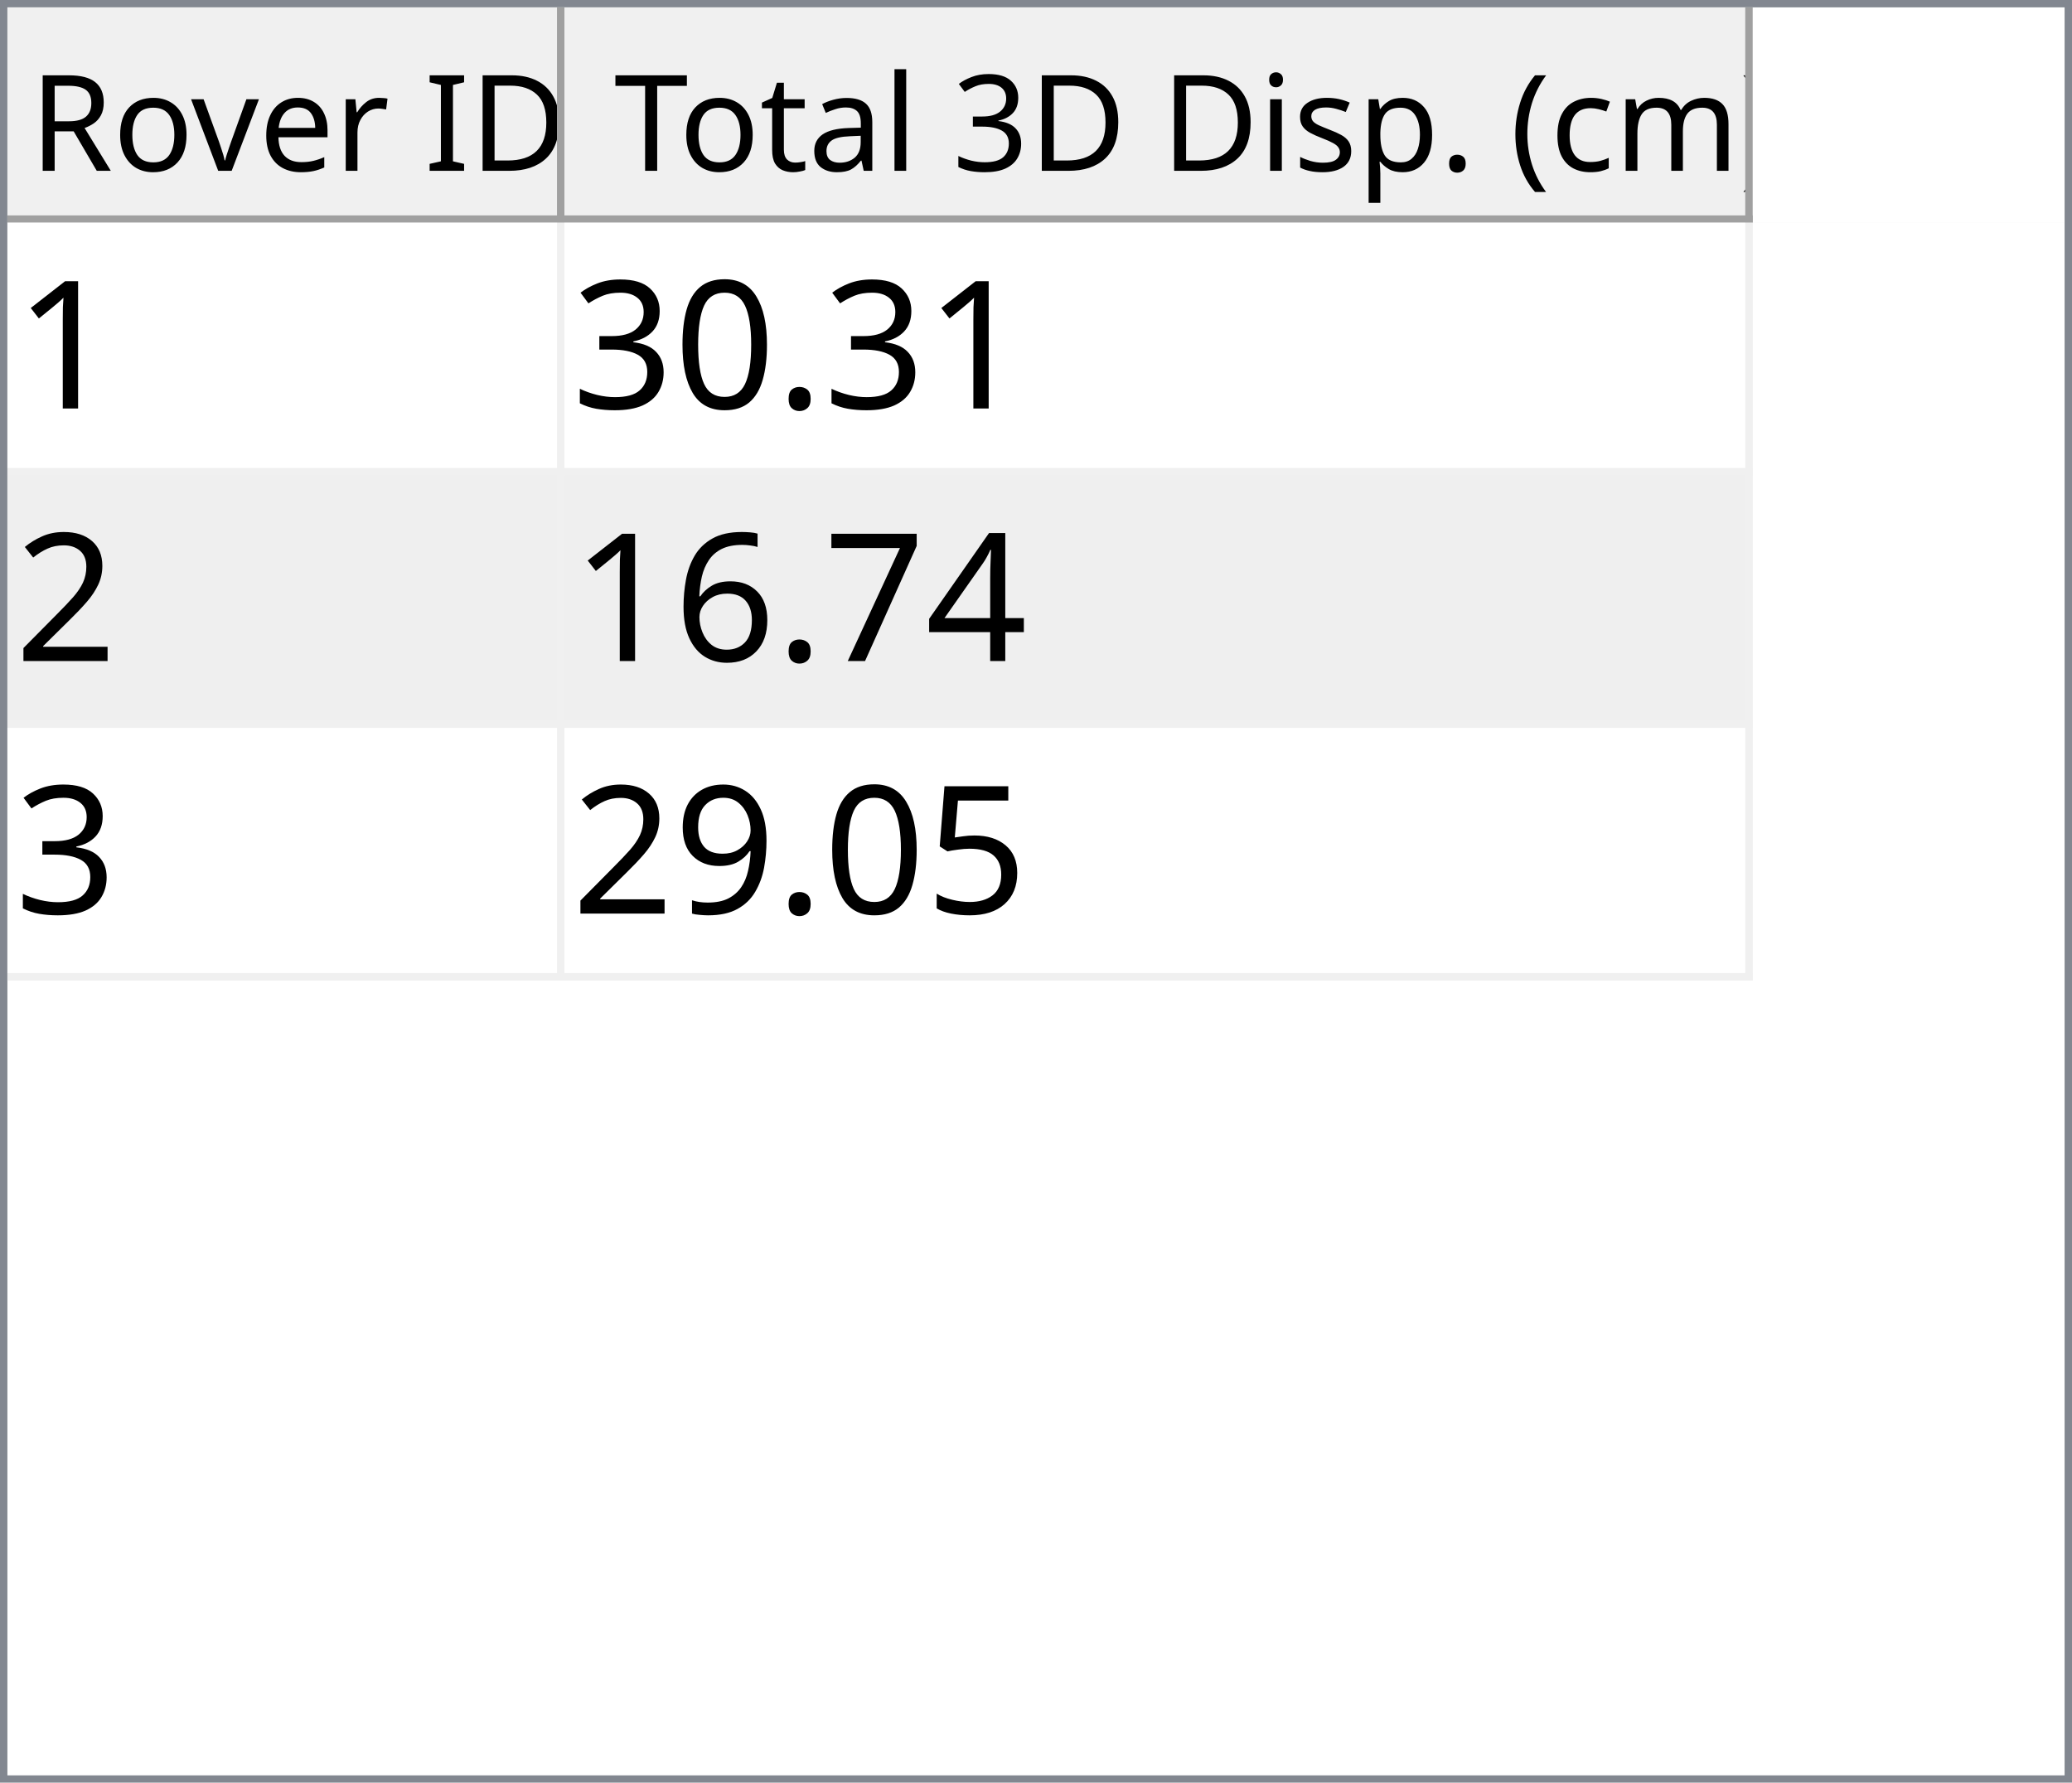
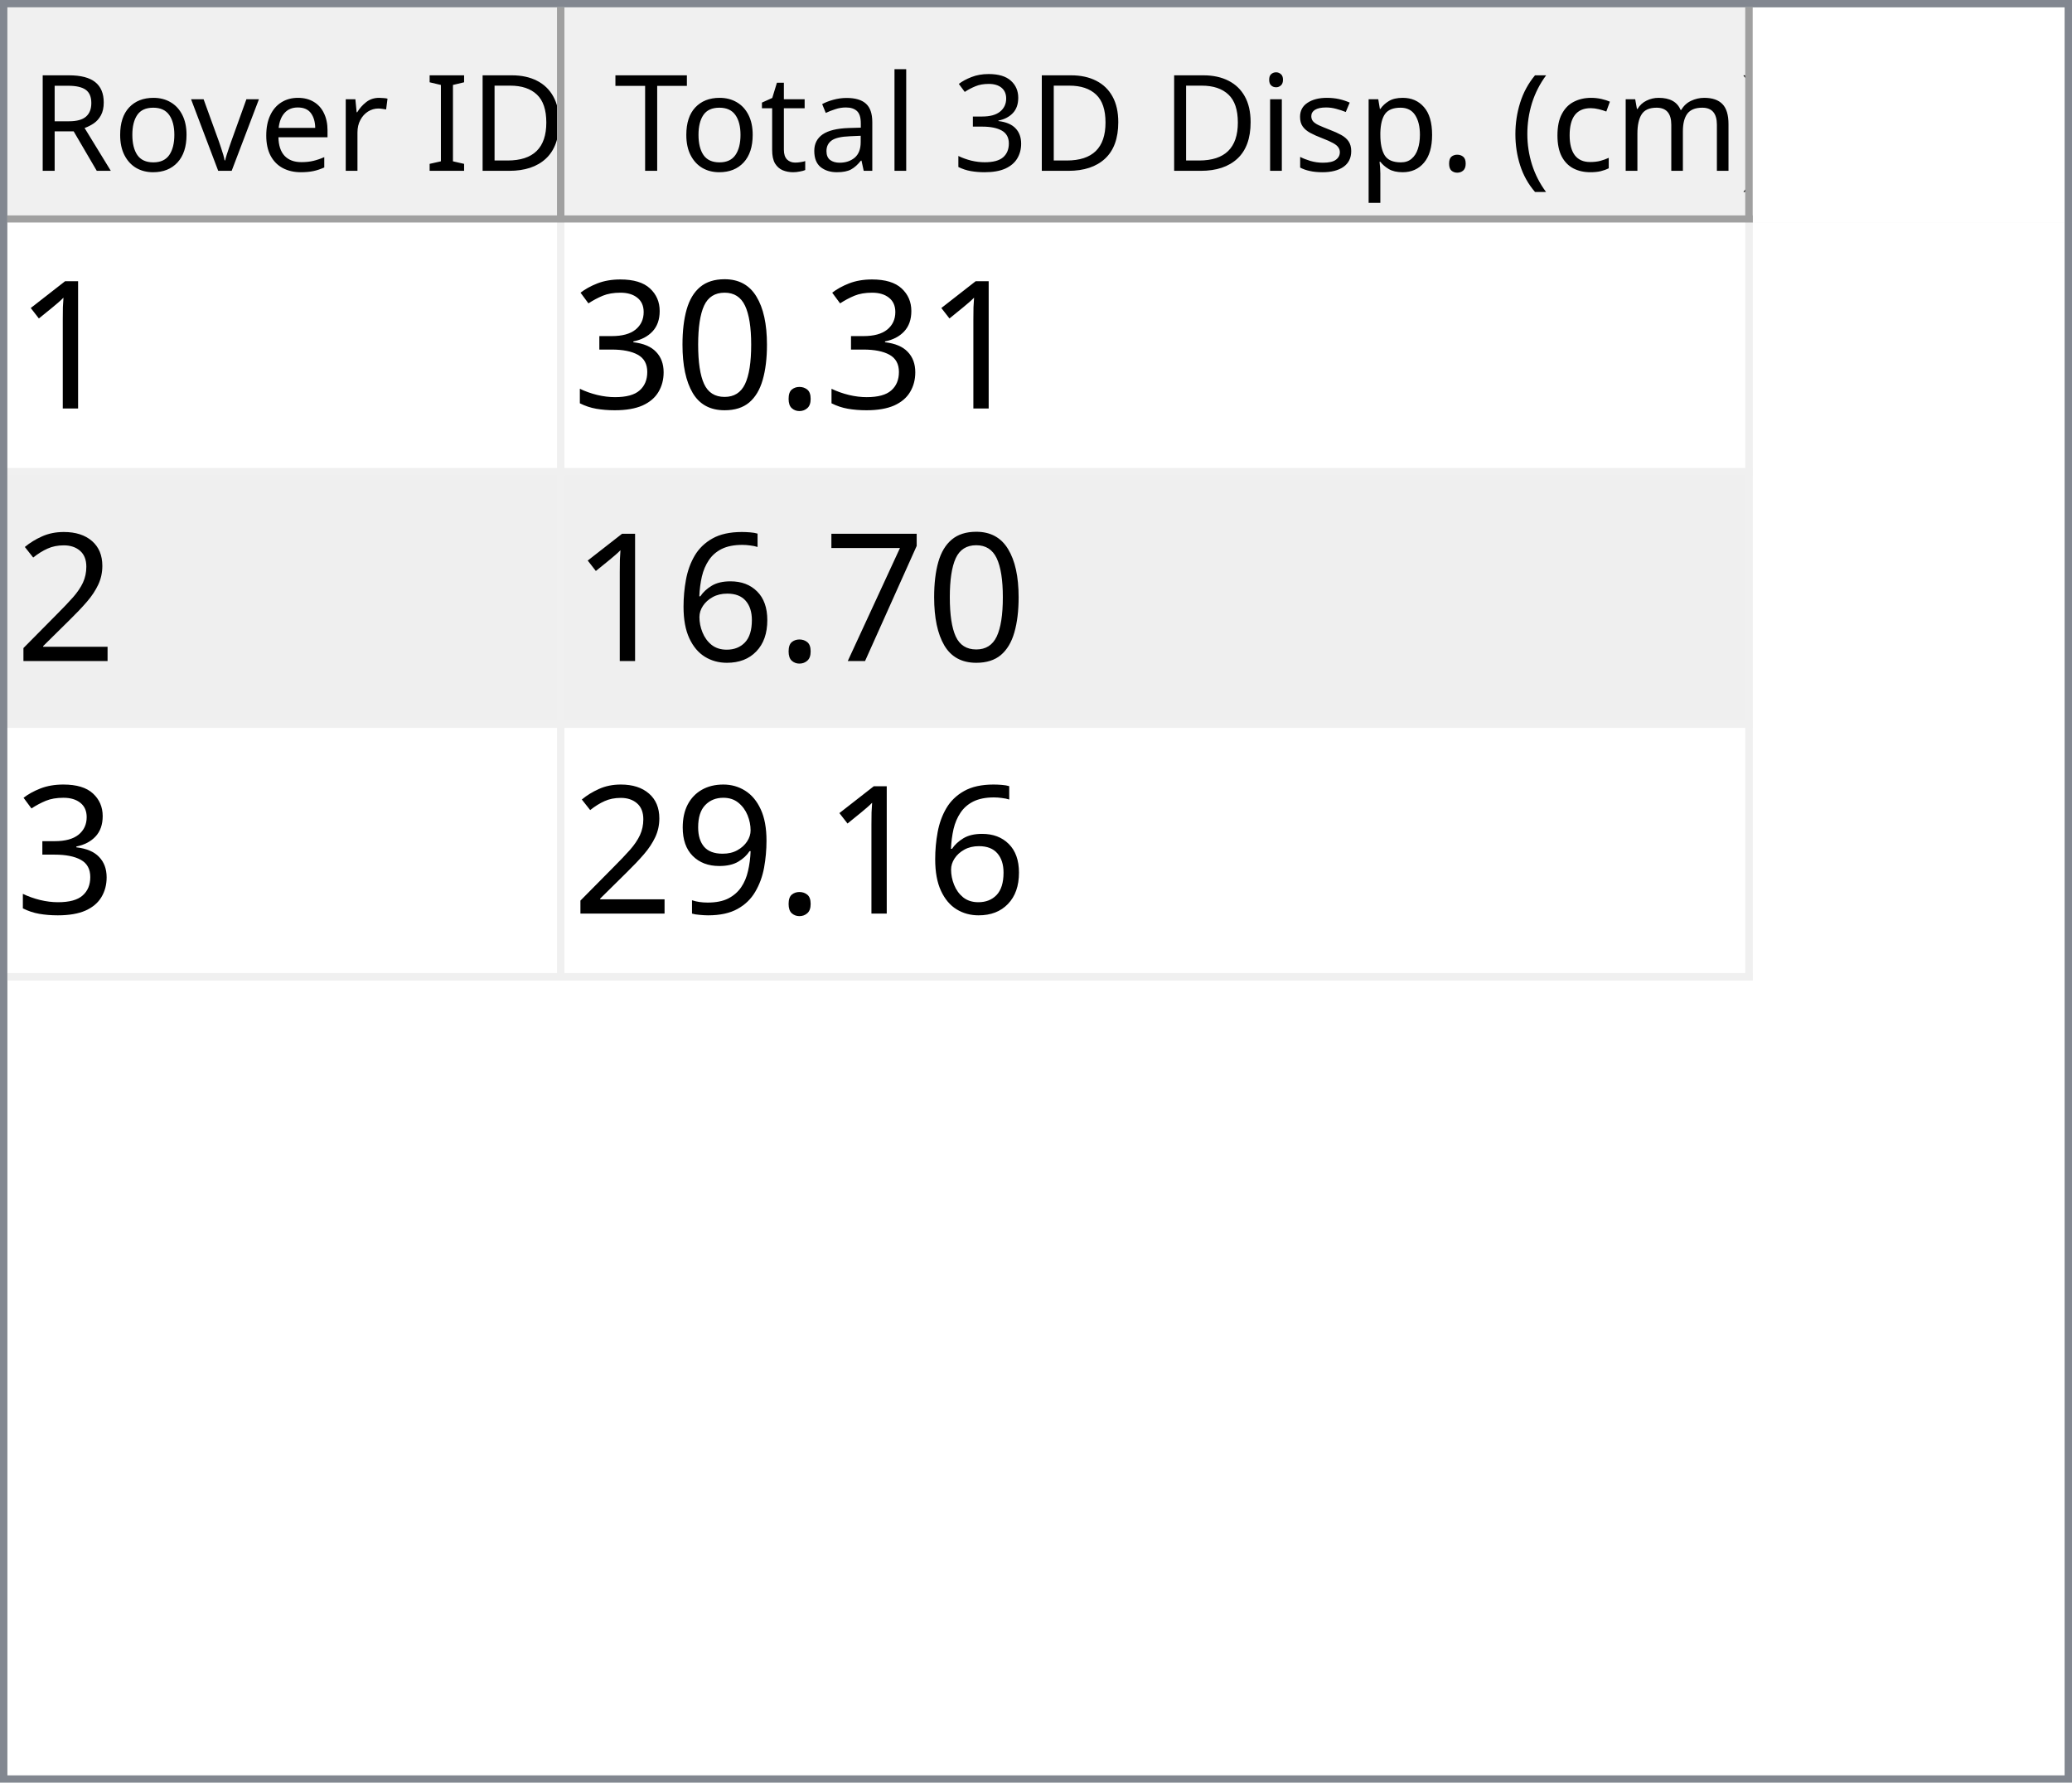
<svg xmlns="http://www.w3.org/2000/svg" style="fill-opacity:1; color-rendering:auto; color-interpolation:auto; text-rendering:auto; stroke:black; stroke-linecap:square; stroke-miterlimit:10; shape-rendering:auto; stroke-opacity:1; fill:black; stroke-dasharray:none; font-weight:normal; stroke-width:1; font-family:'Dialog'; font-style:normal; stroke-linejoin:miter; font-size:12px; stroke-dashoffset:0; image-rendering:auto;" width="279" height="240">
  <defs id="genericDefs" />
  <g>
    <defs id="defs1">
      <clipPath clipPathUnits="userSpaceOnUse" id="clipPath1">
        <path d="M0 0 L279 0 L279 240 L0 240 L0 0 Z" />
      </clipPath>
      <clipPath clipPathUnits="userSpaceOnUse" id="clipPath2">
        <path d="M0 0 L0 240 L279 240 L279 0 Z" />
      </clipPath>
      <clipPath clipPathUnits="userSpaceOnUse" id="clipPath3">
        <path d="M0 0 L0 29 L277 29 L277 0 Z" />
      </clipPath>
      <clipPath clipPathUnits="userSpaceOnUse" id="clipPath4">
        <path d="M0 0 L0 29 L75 29 L75 0 Z" />
      </clipPath>
      <clipPath clipPathUnits="userSpaceOnUse" id="clipPath5">
        <path d="M1 1 L1 28 L74 28 L74 1 Z" />
      </clipPath>
      <clipPath clipPathUnits="userSpaceOnUse" id="clipPath6">
        <path d="M0 0 L0 27 L73 27 L73 0 Z" />
      </clipPath>
      <clipPath clipPathUnits="userSpaceOnUse" id="clipPath7">
        <path d="M-0.5 -0.5 L-0.5 28.5 L74.5 28.5 L74.5 -0.5 Z" />
      </clipPath>
      <clipPath clipPathUnits="userSpaceOnUse" id="clipPath8">
        <path d="M0 0 L0 29 L160 29 L160 0 Z" />
      </clipPath>
      <clipPath clipPathUnits="userSpaceOnUse" id="clipPath9">
        <path d="M1 1 L1 28 L159 28 L159 1 Z" />
      </clipPath>
      <clipPath clipPathUnits="userSpaceOnUse" id="clipPath10">
        <path d="M0 0 L0 27 L158 27 L158 0 Z" />
      </clipPath>
      <clipPath clipPathUnits="userSpaceOnUse" id="clipPath11">
        <path d="M-0.5 -0.5 L-0.5 28.5 L159.5 28.5 L159.5 -0.5 Z" />
      </clipPath>
      <clipPath clipPathUnits="userSpaceOnUse" id="clipPath12">
        <path d="M0 0 L0 209 L277 209 L277 0 Z" />
      </clipPath>
      <clipPath clipPathUnits="userSpaceOnUse" id="clipPath13">
        <path d="M0 0 L0 102 L235 102 L235 0 Z" />
      </clipPath>
      <clipPath clipPathUnits="userSpaceOnUse" id="clipPath14">
        <path d="M-0.5 -0.5 L-0.5 101.5 L234.5 101.5 L234.5 -0.5 Z" />
      </clipPath>
      <clipPath clipPathUnits="userSpaceOnUse" id="clipPath15">
        <path d="M0 0 L0 33 L74 33 L74 0 Z" />
      </clipPath>
      <clipPath clipPathUnits="userSpaceOnUse" id="clipPath16">
        <path d="M0 0 L0 33 L159 33 L159 0 Z" />
      </clipPath>
      <font horiz-adv-x="64.551" id="font1">
        <font-face ascent="107.91" descent="25.098" units-per-em="100" style="font-style:normal; font-family:Segoe UI; font-weight:normal;" />
        <missing-glyph horiz-adv-x="64.551" d="M8.109 0 L8.109 68.266 L56.453 68.266 L56.453 0 L8.109 0 ZM15.328 7.234 L49.219 7.234 L49.219 61.031 L15.328 61.031 L15.328 7.234 Z" />
        <glyph unicode="D" horiz-adv-x="70.117" d="M9.188 0 L9.188 70.016 L28.516 70.016 Q65.531 70.016 65.531 35.891 Q65.531 19.672 55.25 9.836 Q44.969 0 27.734 0 L9.188 0 ZM17.391 62.594 L17.391 7.422 L27.828 7.422 Q41.609 7.422 49.273 14.797 Q56.938 22.172 56.938 35.688 Q56.938 62.594 28.328 62.594 L17.391 62.594 Z" />
        <glyph unicode="I" horiz-adv-x="26.611" d="M17.391 0 L9.188 0 L9.188 70.016 L17.391 70.016 L17.391 0 Z" />
        <glyph unicode=" " horiz-adv-x="27.393" d="" />
        <glyph unicode="r" horiz-adv-x="34.766" d="M34.188 41.891 Q32.078 43.5 28.125 43.5 Q23 43.5 19.555 38.672 Q16.109 33.844 16.109 25.484 L16.109 0 L8.109 0 L8.109 50 L16.109 50 L16.109 39.703 L16.312 39.703 Q18.016 44.969 21.531 47.922 Q25.047 50.875 29.391 50.875 Q32.516 50.875 34.188 50.203 L34.188 41.891 Z" />
        <glyph unicode="e" horiz-adv-x="52.295" d="M48.297 23 L12.984 23 Q13.188 14.656 17.484 10.109 Q21.781 5.562 29.297 5.562 Q37.75 5.562 44.828 11.141 L44.828 3.609 Q38.234 -1.172 27.391 -1.172 Q16.797 -1.172 10.742 5.641 Q4.688 12.453 4.688 24.812 Q4.688 36.469 11.305 43.82 Q17.922 51.172 27.734 51.172 Q37.547 51.172 42.922 44.828 Q48.297 38.484 48.297 27.203 L48.297 23 ZM40.094 29.781 Q40.047 36.719 36.75 40.578 Q33.453 44.438 27.594 44.438 Q21.922 44.438 17.969 40.383 Q14.016 36.328 13.094 29.781 L40.094 29.781 Z" />
        <glyph unicode="v" horiz-adv-x="47.9" d="M47.406 50 L27.484 0 L19.625 0 L0.688 50 L9.469 50 L22.172 13.672 Q23.578 9.672 23.922 6.688 L24.125 6.688 Q24.609 10.453 25.688 13.484 L38.969 50 L47.406 50 Z" />
        <glyph unicode="o" horiz-adv-x="58.594" d="M29 -1.172 Q17.922 -1.172 11.305 5.836 Q4.688 12.844 4.688 24.422 Q4.688 37.016 11.57 44.094 Q18.453 51.172 30.172 51.172 Q41.359 51.172 47.633 44.289 Q53.906 37.406 53.906 25.203 Q53.906 13.234 47.141 6.031 Q40.375 -1.172 29 -1.172 ZM29.594 44.438 Q21.875 44.438 17.383 39.188 Q12.891 33.938 12.891 24.703 Q12.891 15.828 17.43 10.695 Q21.969 5.562 29.594 5.562 Q37.359 5.562 41.531 10.594 Q45.703 15.625 45.703 24.906 Q45.703 34.281 41.531 39.359 Q37.359 44.438 29.594 44.438 Z" />
        <glyph unicode="R" horiz-adv-x="59.814" d="M59.375 0 L49.609 0 L37.891 19.625 Q36.281 22.359 34.766 24.289 Q33.25 26.219 31.664 27.438 Q30.078 28.656 28.25 29.219 Q26.422 29.781 24.125 29.781 L17.391 29.781 L17.391 0 L9.188 0 L9.188 70.016 L30.078 70.016 Q34.672 70.016 38.555 68.867 Q42.438 67.719 45.289 65.375 Q48.141 63.031 49.758 59.547 Q51.375 56.062 51.375 51.375 Q51.375 47.703 50.273 44.656 Q49.172 41.609 47.148 39.211 Q45.125 36.812 42.266 35.133 Q39.406 33.453 35.844 32.516 L35.844 32.328 Q37.594 31.547 38.891 30.547 Q40.188 29.547 41.359 28.18 Q42.531 26.812 43.68 25.078 Q44.828 23.344 46.234 21.047 L59.375 0 ZM17.391 62.594 L17.391 37.203 L28.516 37.203 Q31.594 37.203 34.203 38.133 Q36.812 39.062 38.719 40.797 Q40.625 42.531 41.703 45.047 Q42.781 47.562 42.781 50.688 Q42.781 56.297 39.141 59.445 Q35.5 62.594 28.609 62.594 L17.391 62.594 Z" />
        <glyph unicode=")" horiz-adv-x="30.176" d="M8.297 -15.922 L1.172 -15.922 Q16.406 2.344 16.406 26.812 Q16.406 51.469 1.078 70.016 L8.297 70.016 Q23.531 52.156 23.531 26.703 Q23.531 1.375 8.297 -15.922 Z" />
        <glyph unicode="m" horiz-adv-x="86.133" d="M79.109 0 L71.094 0 L71.094 28.719 Q71.094 37.016 68.531 40.727 Q65.969 44.438 59.906 44.438 Q54.781 44.438 51.195 39.75 Q47.609 35.062 47.609 28.516 L47.609 0 L39.594 0 L39.594 29.688 Q39.594 44.438 28.219 44.438 Q22.953 44.438 19.531 40.016 Q16.109 35.594 16.109 28.516 L16.109 0 L8.109 0 L8.109 50 L16.109 50 L16.109 42.094 L16.312 42.094 Q21.625 51.172 31.844 51.172 Q36.969 51.172 40.773 48.312 Q44.578 45.453 46 40.828 Q51.562 51.172 62.594 51.172 Q79.109 51.172 79.109 30.812 L79.109 0 Z" />
        <glyph unicode="c" horiz-adv-x="46.191" d="M42.188 2.297 Q36.422 -1.172 28.516 -1.172 Q17.828 -1.172 11.258 5.789 Q4.688 12.75 4.688 23.828 Q4.688 36.188 11.766 43.68 Q18.844 51.172 30.672 51.172 Q37.25 51.172 42.281 48.734 L42.281 40.531 Q36.719 44.438 30.375 44.438 Q22.703 44.438 17.797 38.945 Q12.891 33.453 12.891 24.516 Q12.891 15.719 17.508 10.641 Q22.125 5.562 29.891 5.562 Q36.422 5.562 42.188 9.906 L42.188 2.297 Z" />
        <glyph unicode="(" horiz-adv-x="30.176" d="M29.109 -15.922 L21.969 -15.922 Q6.844 1.375 6.844 26.703 Q6.844 52.156 21.969 70.016 L29.203 70.016 Q13.875 51.469 13.875 26.812 Q13.875 2.344 29.109 -15.922 Z" />
        <glyph unicode="." horiz-adv-x="21.68" d="M10.891 -1.078 Q8.641 -1.078 7.055 0.539 Q5.469 2.156 5.469 4.391 Q5.469 6.641 7.055 8.273 Q8.641 9.906 10.891 9.906 Q13.188 9.906 14.797 8.273 Q16.406 6.641 16.406 4.391 Q16.406 2.156 14.797 0.539 Q13.188 -1.078 10.891 -1.078 Z" />
        <glyph unicode="p" horiz-adv-x="58.789" d="M16.312 7.234 L16.109 7.234 L16.109 -23 L8.109 -23 L8.109 50 L16.109 50 L16.109 41.219 L16.312 41.219 Q22.219 51.172 33.594 51.172 Q43.266 51.172 48.688 44.461 Q54.109 37.75 54.109 26.469 Q54.109 13.922 48 6.375 Q41.891 -1.172 31.297 -1.172 Q21.578 -1.172 16.312 7.234 ZM16.109 27.391 L16.109 20.406 Q16.109 14.203 20.141 9.883 Q24.172 5.562 30.375 5.562 Q37.641 5.562 41.773 11.133 Q45.906 16.703 45.906 26.609 Q45.906 34.969 42.047 39.703 Q38.188 44.438 31.594 44.438 Q24.609 44.438 20.359 39.578 Q16.109 34.719 16.109 27.391 Z" />
        <glyph unicode="s" horiz-adv-x="42.432" d="M5.078 1.812 L5.078 10.406 Q11.625 5.562 19.484 5.562 Q30.031 5.562 30.031 12.594 Q30.031 14.594 29.125 15.992 Q28.219 17.391 26.68 18.461 Q25.141 19.531 23.07 20.383 Q21 21.234 18.609 22.172 Q15.281 23.484 12.766 24.828 Q10.25 26.172 8.57 27.859 Q6.891 29.547 6.031 31.695 Q5.172 33.844 5.172 36.719 Q5.172 40.234 6.789 42.945 Q8.406 45.656 11.086 47.484 Q13.766 49.312 17.211 50.242 Q20.656 51.172 24.312 51.172 Q30.812 51.172 35.938 48.922 L35.938 40.828 Q30.422 44.438 23.25 44.438 Q21 44.438 19.195 43.922 Q17.391 43.406 16.094 42.477 Q14.797 41.547 14.086 40.258 Q13.375 38.969 13.375 37.406 Q13.375 35.453 14.086 34.133 Q14.797 32.812 16.164 31.789 Q17.531 30.766 19.484 29.938 Q21.438 29.109 23.922 28.125 Q27.25 26.859 29.883 25.516 Q32.516 24.172 34.375 22.484 Q36.234 20.797 37.234 18.602 Q38.234 16.406 38.234 13.375 Q38.234 9.672 36.602 6.938 Q34.969 4.203 32.234 2.398 Q29.5 0.594 25.93 -0.289 Q22.359 -1.172 18.453 -1.172 Q10.75 -1.172 5.078 1.812 Z" />
        <glyph unicode="i" horiz-adv-x="24.219" d="M12.203 62.703 Q10.062 62.703 8.547 64.164 Q7.031 65.625 7.031 67.875 Q7.031 70.125 8.547 71.609 Q10.062 73.094 12.203 73.094 Q14.406 73.094 15.945 71.609 Q17.484 70.125 17.484 67.875 Q17.484 65.719 15.945 64.211 Q14.406 62.703 12.203 62.703 ZM16.109 0 L8.109 0 L8.109 50 L16.109 50 L16.109 0 Z" />
        <glyph unicode="3" horiz-adv-x="53.906" d="M46.531 19.828 Q46.531 15.094 44.75 11.211 Q42.969 7.328 39.719 4.57 Q36.469 1.812 31.93 0.297 Q27.391 -1.219 21.922 -1.219 Q11.922 -1.219 6 2.594 L6 11.188 Q13.094 5.609 22.219 5.609 Q25.875 5.609 28.828 6.539 Q31.781 7.469 33.906 9.227 Q36.031 10.984 37.18 13.477 Q38.328 15.969 38.328 19.094 Q38.328 32.812 18.797 32.812 L12.984 32.812 L12.984 39.594 L18.5 39.594 Q35.797 39.594 35.797 52.484 Q35.797 64.406 22.609 64.406 Q15.188 64.406 8.688 59.422 L8.688 67.188 Q15.375 71.188 24.609 71.188 Q29 71.188 32.57 69.969 Q36.141 68.75 38.68 66.555 Q41.219 64.359 42.609 61.281 Q44 58.203 44 54.5 Q44 40.672 30.031 36.719 L30.031 36.531 Q33.594 36.141 36.625 34.797 Q39.656 33.453 41.852 31.305 Q44.047 29.156 45.289 26.25 Q46.531 23.344 46.531 19.828 Z" />
        <glyph unicode="l" horiz-adv-x="24.219" d="M16.109 0 L8.109 0 L8.109 74.031 L16.109 74.031 L16.109 0 Z" />
        <glyph unicode="a" horiz-adv-x="50.879" d="M43.891 0 L35.891 0 L35.891 7.812 L35.688 7.812 Q30.469 -1.172 20.312 -1.172 Q12.844 -1.172 8.617 2.781 Q4.391 6.734 4.391 13.281 Q4.391 27.297 20.906 29.594 L35.891 31.688 Q35.891 44.438 25.594 44.438 Q16.547 44.438 9.281 38.281 L9.281 46.484 Q16.656 51.172 26.266 51.172 Q43.891 51.172 43.891 32.516 L43.891 0 ZM35.891 25.297 L23.828 23.641 Q18.266 22.859 15.43 20.875 Q12.594 18.891 12.594 13.875 Q12.594 10.203 15.211 7.883 Q17.828 5.562 22.172 5.562 Q28.125 5.562 32.008 9.742 Q35.891 13.922 35.891 20.312 L35.891 25.297 Z" />
        <glyph unicode="t" horiz-adv-x="33.887" d="M31.297 0.484 Q28.469 -1.078 23.828 -1.078 Q10.688 -1.078 10.688 13.578 L10.688 43.172 L2.094 43.172 L2.094 50 L10.688 50 L10.688 62.203 L18.703 64.797 L18.703 50 L31.297 50 L31.297 43.172 L18.703 43.172 L18.703 14.984 Q18.703 9.969 20.414 7.82 Q22.125 5.672 26.078 5.672 Q29.109 5.672 31.297 7.328 L31.297 0.484 Z" />
        <glyph unicode="T" horiz-adv-x="52.393" d="M50.594 62.594 L30.375 62.594 L30.375 0 L22.172 0 L22.172 62.594 L2 62.594 L2 70.016 L50.594 70.016 L50.594 62.594 Z" />
      </font>
      <font horiz-adv-x="75.0" id="font2">
        <font-face ascent="100.537" descent="21.973" units-per-em="100" style="font-style:normal; font-family:sans-serif; font-weight:normal;" />
        <missing-glyph horiz-adv-x="75.0" d="M12.5 0 L12.5 62.5 L62.5 62.5 L62.5 0 L12.5 0 ZM14.062 1.562 L60.938 1.562 L60.938 60.938 L14.062 60.938 L14.062 1.562 Z" />
        <glyph unicode="1" horiz-adv-x="55.615" d="M37.25 0 L28.469 0 L28.469 56 Q25.297 52.984 20.141 49.953 Q14.984 46.922 10.891 45.406 L10.891 53.906 Q18.266 57.375 23.781 62.305 Q29.297 67.234 31.594 71.875 L37.25 71.875 L37.25 0 Z" />
        <glyph unicode="." horiz-adv-x="27.783" d="M9.078 0 L9.078 10.016 L19.094 10.016 L19.094 0 L9.078 0 Z" />
        <glyph unicode="0" horiz-adv-x="55.615" d="M4.156 35.297 Q4.156 48 6.766 55.742 Q9.375 63.484 14.523 67.68 Q19.672 71.875 27.484 71.875 Q33.25 71.875 37.594 69.555 Q41.938 67.234 44.773 62.867 Q47.609 58.5 49.219 52.227 Q50.828 45.953 50.828 35.297 Q50.828 22.703 48.242 14.969 Q45.656 7.234 40.508 3.008 Q35.359 -1.219 27.484 -1.219 Q17.141 -1.219 11.234 6.203 Q4.156 15.141 4.156 35.297 ZM13.188 35.297 Q13.188 17.672 17.312 11.836 Q21.438 6 27.484 6 Q33.547 6 37.672 11.859 Q41.797 17.719 41.797 35.297 Q41.797 52.984 37.672 58.789 Q33.547 64.594 27.391 64.594 Q21.344 64.594 17.719 59.469 Q13.188 52.938 13.188 35.297 Z" />
        <glyph unicode="3" horiz-adv-x="55.615" d="M4.203 18.891 L12.984 20.062 Q14.5 12.594 18.141 9.297 Q21.781 6 27 6 Q33.203 6 37.477 10.297 Q41.75 14.594 41.75 20.953 Q41.75 27 37.797 30.93 Q33.844 34.859 27.734 34.859 Q25.25 34.859 21.531 33.891 L22.516 41.609 Q23.391 41.5 23.922 41.5 Q29.547 41.5 34.039 44.43 Q38.531 47.359 38.531 53.469 Q38.531 58.297 35.258 61.477 Q31.984 64.656 26.812 64.656 Q21.688 64.656 18.266 61.43 Q14.844 58.203 13.875 51.766 L5.078 53.328 Q6.688 62.156 12.398 67.016 Q18.109 71.875 26.609 71.875 Q32.469 71.875 37.398 69.359 Q42.328 66.844 44.945 62.5 Q47.562 58.156 47.562 53.266 Q47.562 48.641 45.07 44.828 Q42.578 41.016 37.703 38.766 Q44.047 37.312 47.562 32.695 Q51.078 28.078 51.078 21.141 Q51.078 11.766 44.242 5.25 Q37.406 -1.266 26.953 -1.266 Q17.531 -1.266 11.305 4.352 Q5.078 9.969 4.203 18.891 Z" />
        <glyph unicode="2" horiz-adv-x="55.615" d="M50.344 8.453 L50.344 0 L3.031 0 Q2.938 3.172 4.047 6.109 Q5.859 10.938 9.836 15.625 Q13.812 20.312 21.344 26.469 Q33.016 36.031 37.117 41.625 Q41.219 47.219 41.219 52.203 Q41.219 57.422 37.477 61.008 Q33.734 64.594 27.734 64.594 Q21.391 64.594 17.578 60.789 Q13.766 56.984 13.719 50.25 L4.688 51.172 Q5.609 61.281 11.664 66.578 Q17.719 71.875 27.938 71.875 Q38.234 71.875 44.242 66.164 Q50.25 60.453 50.25 52 Q50.25 47.703 48.492 43.555 Q46.734 39.406 42.656 34.812 Q38.578 30.219 29.109 22.219 Q21.188 15.578 18.945 13.211 Q16.703 10.844 15.234 8.453 L50.344 8.453 Z" />
-         <glyph unicode="4" horiz-adv-x="55.615" d="M32.328 0 L32.328 17.141 L1.266 17.141 L1.266 25.203 L33.938 71.578 L41.109 71.578 L41.109 25.203 L50.781 25.203 L50.781 17.141 L41.109 17.141 L41.109 0 L32.328 0 ZM32.328 25.203 L32.328 57.469 L9.906 25.203 L32.328 25.203 Z" />
        <glyph unicode="7" horiz-adv-x="55.615" d="M4.734 62.203 L4.734 70.656 L51.078 70.656 L51.078 63.812 Q44.234 56.547 37.523 44.484 Q30.812 32.422 27.156 19.672 Q24.516 10.688 23.781 0 L14.75 0 Q14.891 8.453 18.062 20.414 Q21.234 32.375 27.172 43.484 Q33.109 54.594 39.797 62.203 L4.734 62.203 Z" />
        <glyph unicode="6" horiz-adv-x="55.615" d="M49.75 54.047 L41.016 53.375 Q39.844 58.547 37.703 60.891 Q34.125 64.656 28.906 64.656 Q24.703 64.656 21.531 62.312 Q17.391 59.281 14.992 53.469 Q12.594 47.656 12.5 36.922 Q15.672 41.75 20.266 44.094 Q24.859 46.438 29.891 46.438 Q38.672 46.438 44.852 39.969 Q51.031 33.5 51.031 23.25 Q51.031 16.5 48.125 10.719 Q45.219 4.938 40.141 1.859 Q35.062 -1.219 28.609 -1.219 Q17.625 -1.219 10.695 6.859 Q3.766 14.938 3.766 33.5 Q3.766 54.25 11.422 63.672 Q18.109 71.875 29.438 71.875 Q37.891 71.875 43.289 67.141 Q48.688 62.406 49.75 54.047 ZM13.875 23.188 Q13.875 18.656 15.797 14.508 Q17.719 10.359 21.188 8.18 Q24.656 6 28.469 6 Q34.031 6 38.039 10.492 Q42.047 14.984 42.047 22.703 Q42.047 30.125 38.086 34.398 Q34.125 38.672 28.125 38.672 Q22.172 38.672 18.023 34.398 Q13.875 30.125 13.875 23.188 Z" />
-         <glyph unicode="5" horiz-adv-x="55.615" d="M4.156 18.75 L13.375 19.531 Q14.406 12.797 18.141 9.398 Q21.875 6 27.156 6 Q33.5 6 37.891 10.789 Q42.281 15.578 42.281 23.484 Q42.281 31 38.062 35.352 Q33.844 39.703 27 39.703 Q22.75 39.703 19.336 37.773 Q15.922 35.844 13.969 32.766 L5.719 33.844 L12.641 70.609 L48.25 70.609 L48.25 62.203 L19.672 62.203 L15.828 42.969 Q22.266 47.469 29.344 47.469 Q38.719 47.469 45.164 40.969 Q51.609 34.469 51.609 24.266 Q51.609 14.547 45.953 7.469 Q39.062 -1.219 27.156 -1.219 Q17.391 -1.219 11.211 4.25 Q5.031 9.719 4.156 18.75 Z" />
        <glyph unicode="9" horiz-adv-x="55.615" d="M5.469 16.547 L13.922 17.328 Q14.984 11.375 18.016 8.688 Q21.047 6 25.781 6 Q29.828 6 32.883 7.859 Q35.938 9.719 37.891 12.82 Q39.844 15.922 41.164 21.195 Q42.484 26.469 42.484 31.938 Q42.484 32.516 42.438 33.688 Q39.797 29.5 35.234 26.883 Q30.672 24.266 25.344 24.266 Q16.453 24.266 10.305 30.711 Q4.156 37.156 4.156 47.703 Q4.156 58.594 10.578 65.234 Q17 71.875 26.656 71.875 Q33.641 71.875 39.43 68.117 Q45.219 64.359 48.219 57.398 Q51.219 50.438 51.219 37.25 Q51.219 23.531 48.242 15.406 Q45.266 7.281 39.383 3.031 Q33.5 -1.219 25.594 -1.219 Q17.188 -1.219 11.867 3.445 Q6.547 8.109 5.469 16.547 ZM41.453 48.141 Q41.453 55.719 37.43 60.156 Q33.406 64.594 27.734 64.594 Q21.875 64.594 17.531 59.812 Q13.188 55.031 13.188 47.406 Q13.188 40.578 17.312 36.305 Q21.438 32.031 27.484 32.031 Q33.594 32.031 37.523 36.305 Q41.453 40.578 41.453 48.141 Z" />
      </font>
    </defs>
    <g style="fill:white; stroke:white;">
      <rect x="0" y="0" width="279" style="clip-path:url(#clipPath1); stroke:none;" height="240" />
    </g>
    <g style="fill:white; text-rendering:optimizeSpeed; color-rendering:optimizeSpeed; image-rendering:optimizeSpeed; shape-rendering:crispEdges; stroke:white; color-interpolation:sRGB;">
      <rect x="0" width="279" height="240" y="0" style="stroke:none;" />
      <path style="stroke:none;" d="M0 240 L279 240 L279 0 L0 0 Z" />
    </g>
    <g style="fill:rgb(240,240,240); font-size:18px; font-family:'Segoe UI'; stroke:rgb(240,240,240);">
      <rect x="0" y="0" width="279" style="clip-path:url(#clipPath2); stroke:none;" height="240" />
    </g>
    <g style="fill:rgb(130,135,144); font-size:18px; font-family:'Segoe UI'; stroke:rgb(130,135,144);">
      <path d="M0 0 L279 0 L279 240 L0 240 L0 0 ZM1 1 L278 1 L278 239 L1 239 L1 1 Z" style="fill-rule:evenodd; clip-path:url(#clipPath2); stroke:none;" />
    </g>
    <g style="fill:white; font-size:18px; font-family:'Segoe UI'; stroke:white;" transform="translate(1,1)">
      <rect x="0" y="0" width="277" style="clip-path:url(#clipPath3); stroke:none;" height="29" />
    </g>
    <g style="fill:rgb(240,240,240); font-size:18px; font-family:'Segoe UI'; stroke:rgb(240,240,240);" transform="translate(1,1)">
      <rect x="0" y="0" width="75" style="clip-path:url(#clipPath4); stroke:none;" height="29" />
    </g>
    <g style="font-family:'Segoe UI'; font-size:18px;" transform="translate(2,2)">
      <text x="2" xml:space="preserve" y="21" style="clip-path:url(#clipPath6); stroke:none;">Rover ID</text>
    </g>
    <g transform="translate(1.5,1.5)" style="fill:rgb(160,160,160); font-size:18px; font-family:'Segoe UI'; stroke:rgb(160,160,160); stroke-linejoin:bevel;">
      <line x1="74" x2="74" y1="0" style="fill:none; clip-path:url(#clipPath7);" y2="28" />
    </g>
    <g transform="matrix(1,0,0,1,1,1) translate(0.5,0.5)" style="fill:rgb(160,160,160); font-size:18px; font-family:'Segoe UI'; stroke:rgb(160,160,160); stroke-linejoin:bevel;">
      <line x1="0" x2="74" y1="28" style="fill:none; clip-path:url(#clipPath7);" y2="28" />
    </g>
    <g style="fill:rgb(240,240,240); font-size:18px; font-family:'Segoe UI'; stroke:rgb(240,240,240);" transform="translate(76,1)">
      <rect x="0" y="0" width="160" style="clip-path:url(#clipPath8); stroke:none;" height="29" />
    </g>
    <g style="font-family:'Segoe UI'; font-size:18px;" transform="translate(77,2)">
      <text x="1" xml:space="preserve" y="21" style="clip-path:url(#clipPath10); stroke:none;"> Total 3D Disp. (cm)</text>
    </g>
    <g transform="translate(76.5,1.5)" style="fill:rgb(160,160,160); font-size:18px; font-family:'Segoe UI'; stroke:rgb(160,160,160); stroke-linejoin:bevel;">
      <line x1="159" x2="159" y1="0" style="fill:none; clip-path:url(#clipPath11);" y2="28" />
    </g>
    <g transform="matrix(1,0,0,1,76,1) translate(0.5,0.5)" style="fill:rgb(160,160,160); font-size:18px; font-family:'Segoe UI'; stroke:rgb(160,160,160); stroke-linejoin:bevel;">
      <line x1="0" x2="159" y1="28" style="fill:none; clip-path:url(#clipPath11);" y2="28" />
    </g>
    <g style="fill:white; font-size:18px; font-family:'Segoe UI'; stroke:white;" transform="translate(1,30)">
      <rect x="0" y="0" width="277" style="clip-path:url(#clipPath12); stroke:none;" height="209" />
    </g>
    <g style="fill:rgb(240,240,240); font-size:24px; font-family:sans-serif; stroke:rgb(240,240,240);" transform="translate(1,30)">
      <rect x="0" y="0" width="235" style="clip-path:url(#clipPath13); stroke:none;" height="102" />
      <line transform="translate(0.5,0.5)" x1="0" x2="234" y1="33" style="clip-path:url(#clipPath14); fill:none; stroke-linejoin:bevel;" y2="33" />
    </g>
    <g transform="matrix(1,0,0,1,1,30) translate(0.5,0.5)" style="fill:rgb(240,240,240); font-size:24px; font-family:sans-serif; stroke:rgb(240,240,240); stroke-linejoin:bevel;">
      <line x1="0" x2="234" y1="67" style="fill:none; clip-path:url(#clipPath14);" y2="67" />
    </g>
    <g transform="matrix(1,0,0,1,1,30) translate(0.5,0.5)" style="fill:rgb(240,240,240); font-size:24px; font-family:sans-serif; stroke:rgb(240,240,240); stroke-linejoin:bevel;">
      <line x1="0" x2="234" y1="101" style="fill:none; clip-path:url(#clipPath14);" y2="101" />
    </g>
    <g transform="matrix(1,0,0,1,1,30) translate(0.5,0.5)" style="fill:rgb(240,240,240); font-size:24px; font-family:sans-serif; stroke:rgb(240,240,240); stroke-linejoin:bevel;">
      <line x1="74" x2="74" y1="0" style="fill:none; clip-path:url(#clipPath14);" y2="101" />
    </g>
    <g transform="matrix(1,0,0,1,1,30) translate(0.5,0.5)" style="fill:rgb(240,240,240); font-size:24px; font-family:sans-serif; stroke:rgb(240,240,240); stroke-linejoin:bevel;">
      <line x1="234" x2="234" y1="0" style="fill:none; clip-path:url(#clipPath14);" y2="101" />
    </g>
    <g style="fill:white; font-size:24px; font-family:sans-serif; stroke:white;" transform="matrix(1,0,0,1,1,30)">
      <rect x="0" y="0" width="74" style="clip-path:url(#clipPath15); stroke:none;" height="33" />
      <text x="1" y="25" style="fill:black; clip-path:url(#clipPath15); stroke:none;" xml:space="preserve">1</text>
    </g>
    <g style="fill:white; font-size:24px; font-family:sans-serif; stroke:white;" transform="matrix(1,0,0,1,1,30) translate(75,0)">
      <rect x="0" y="0" width="159" style="clip-path:url(#clipPath16); stroke:none;" height="33" />
      <text x="1" y="25" style="fill:black; clip-path:url(#clipPath16); stroke:none;" xml:space="preserve">30.31</text>
    </g>
    <g style="fill:rgb(239,239,239); font-size:24px; font-family:sans-serif; stroke:rgb(239,239,239);" transform="matrix(1,0,0,1,1,30) translate(0,34)">
      <rect x="0" y="0" width="74" style="clip-path:url(#clipPath15); stroke:none;" height="33" />
      <text x="1" y="25" style="fill:black; clip-path:url(#clipPath15); stroke:none;" xml:space="preserve">2</text>
    </g>
    <g style="fill:rgb(239,239,239); font-size:24px; font-family:sans-serif; stroke:rgb(239,239,239);" transform="matrix(1,0,0,1,1,30) translate(75,34)">
      <rect x="0" y="0" width="159" style="clip-path:url(#clipPath16); stroke:none;" height="33" />
-       <text x="1" y="25" style="fill:black; clip-path:url(#clipPath16); stroke:none;" xml:space="preserve">16.74</text>
+       <text x="1" y="25" style="fill:black; clip-path:url(#clipPath16); stroke:none;" xml:space="preserve">16.70</text>
    </g>
    <g style="fill:white; font-size:24px; font-family:sans-serif; stroke:white;" transform="matrix(1,0,0,1,1,30) translate(0,68)">
      <rect x="0" y="0" width="74" style="clip-path:url(#clipPath15); stroke:none;" height="33" />
      <text x="1" y="25" style="fill:black; clip-path:url(#clipPath15); stroke:none;" xml:space="preserve">3</text>
    </g>
    <g style="fill:white; font-size:24px; font-family:sans-serif; stroke:white;" transform="matrix(1,0,0,1,1,30) translate(75,68)">
      <rect x="0" y="0" width="159" style="clip-path:url(#clipPath16); stroke:none;" height="33" />
-       <text x="1" y="25" style="fill:black; clip-path:url(#clipPath16); stroke:none;" xml:space="preserve">29.05</text>
+       <text x="1" y="25" style="fill:black; clip-path:url(#clipPath16); stroke:none;" xml:space="preserve">29.16</text>
    </g>
  </g>
</svg>
